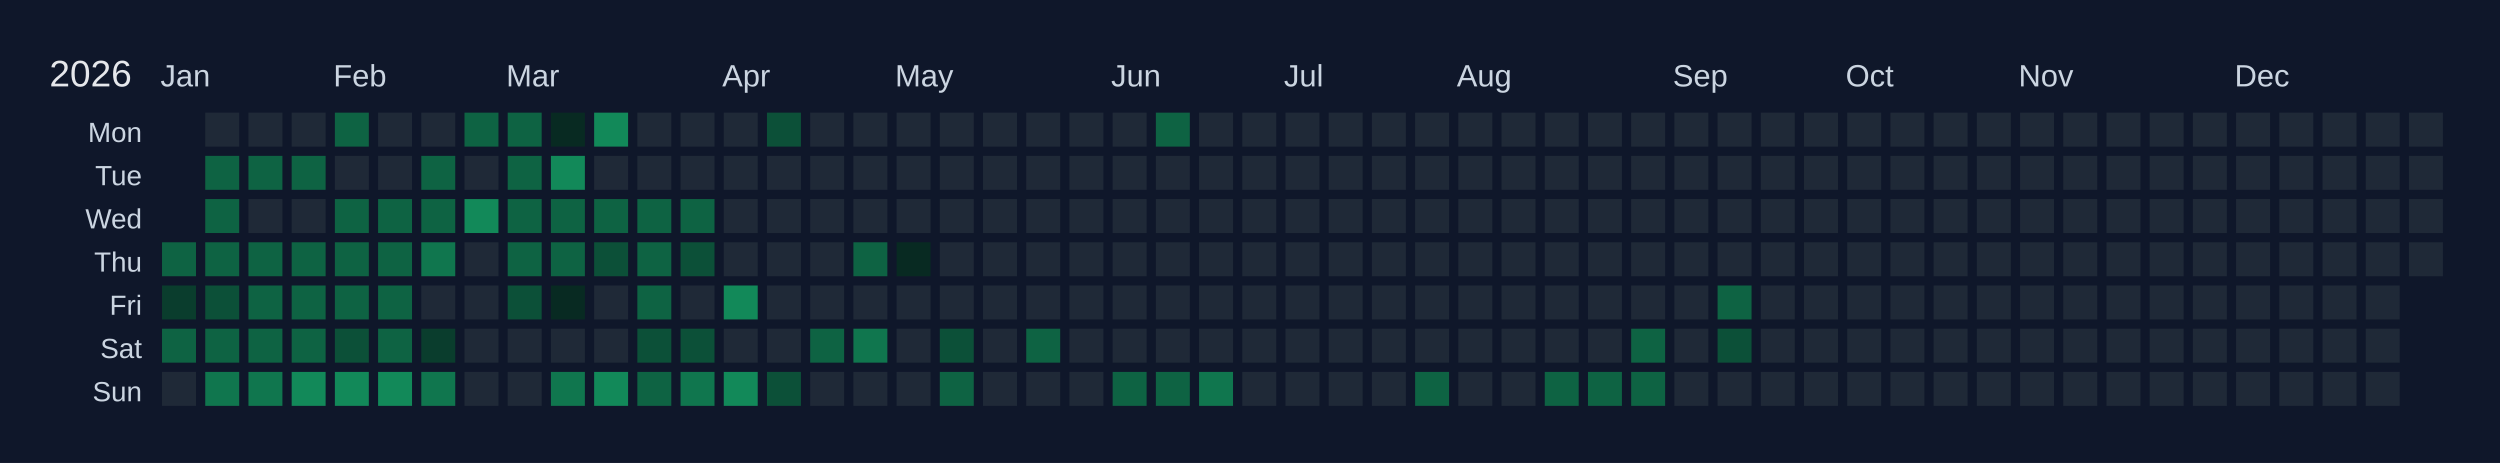
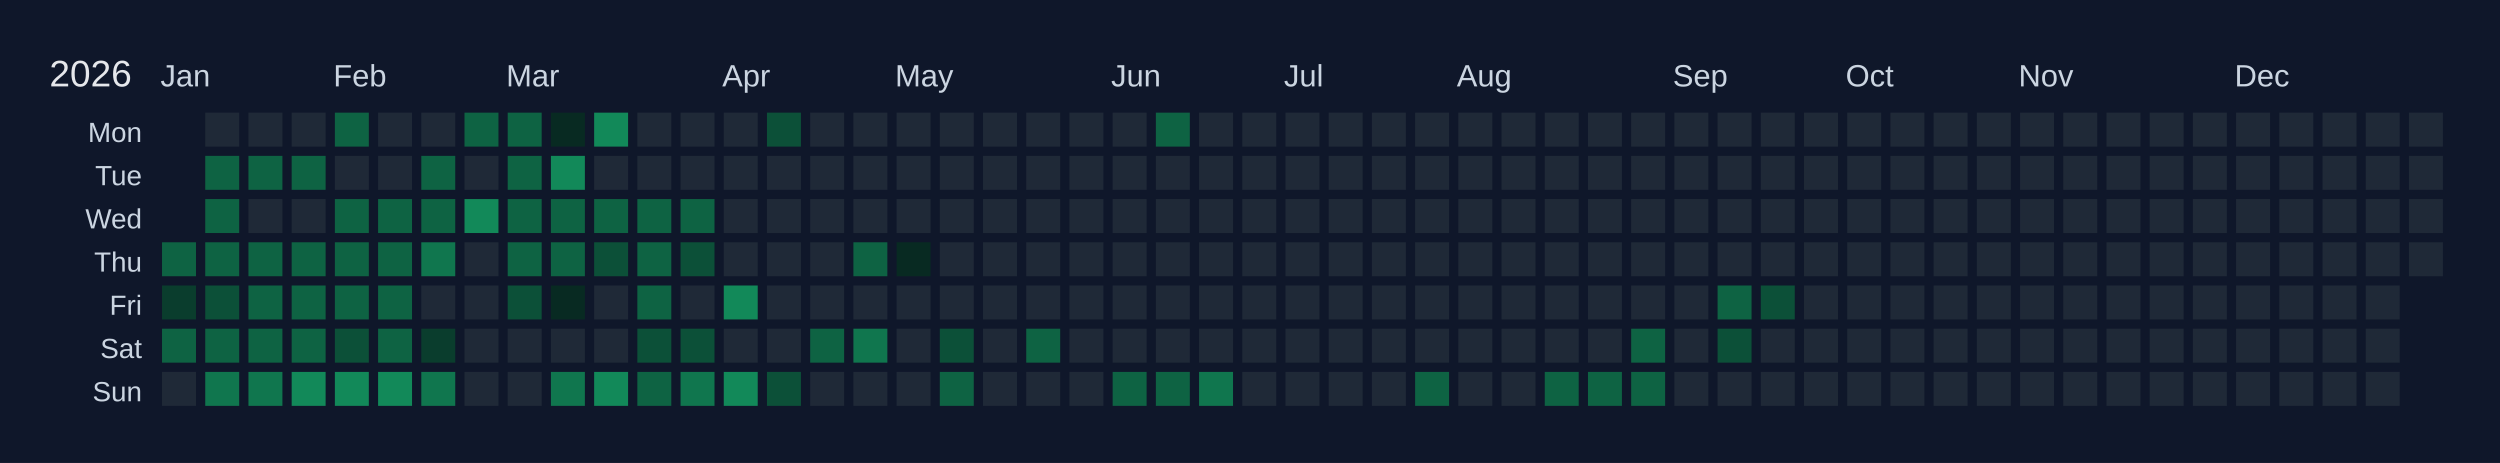
<svg xmlns="http://www.w3.org/2000/svg" width="810" height="150" viewBox="0 0 810 150">
  <rect width="810" height="150" fill="#0f172a" />
  <text x="16" y="28" font-size="12" fill="#e5e7eb" font-family="Arial, sans-serif">2026</text>
  <text x="52" y="28" font-size="10" fill="#cbd5e1" font-family="Arial, sans-serif">Jan</text>
  <text x="108" y="28" font-size="10" fill="#cbd5e1" font-family="Arial, sans-serif">Feb</text>
  <text x="164" y="28" font-size="10" fill="#cbd5e1" font-family="Arial, sans-serif">Mar</text>
  <text x="234" y="28" font-size="10" fill="#cbd5e1" font-family="Arial, sans-serif">Apr</text>
  <text x="290" y="28" font-size="10" fill="#cbd5e1" font-family="Arial, sans-serif">May</text>
  <text x="360" y="28" font-size="10" fill="#cbd5e1" font-family="Arial, sans-serif">Jun</text>
  <text x="416" y="28" font-size="10" fill="#cbd5e1" font-family="Arial, sans-serif">Jul</text>
  <text x="472" y="28" font-size="10" fill="#cbd5e1" font-family="Arial, sans-serif">Aug</text>
  <text x="542" y="28" font-size="10" fill="#cbd5e1" font-family="Arial, sans-serif">Sep</text>
  <text x="598" y="28" font-size="10" fill="#cbd5e1" font-family="Arial, sans-serif">Oct</text>
  <text x="654" y="28" font-size="10" fill="#cbd5e1" font-family="Arial, sans-serif">Nov</text>
  <text x="724" y="28" font-size="10" fill="#cbd5e1" font-family="Arial, sans-serif">Dec</text>
  <text x="46" y="46" font-size="9" fill="#cbd5e1" font-family="Arial, sans-serif" text-anchor="end">Mon</text>
  <text x="46" y="60" font-size="9" fill="#cbd5e1" font-family="Arial, sans-serif" text-anchor="end">Tue</text>
  <text x="46" y="74" font-size="9" fill="#cbd5e1" font-family="Arial, sans-serif" text-anchor="end">Wed</text>
  <text x="46" y="88" font-size="9" fill="#cbd5e1" font-family="Arial, sans-serif" text-anchor="end">Thu</text>
  <text x="46" y="102" font-size="9" fill="#cbd5e1" font-family="Arial, sans-serif" text-anchor="end">Fri</text>
  <text x="46" y="116" font-size="9" fill="#cbd5e1" font-family="Arial, sans-serif" text-anchor="end">Sat</text>
  <text x="46" y="130" font-size="9" fill="#cbd5e1" font-family="Arial, sans-serif" text-anchor="end">Sun</text>
  <g transform="translate(52,36)">
    <rect x="0" y="0" width="12" height="12" fill="#0f172a" stroke="#0f172a" stroke-width="1" />
    <rect x="0" y="14" width="12" height="12" fill="#0f172a" stroke="#0f172a" stroke-width="1" />
    <rect x="0" y="28" width="12" height="12" fill="#0f172a" stroke="#0f172a" stroke-width="1" />
    <rect x="0" y="42" width="12" height="12" fill="#0e6343" stroke="#0f172a" stroke-width="1" data-date="2026-01-01" />
    <rect x="0" y="56" width="12" height="12" fill="#0a3d2d" stroke="#0f172a" stroke-width="1" data-date="2026-01-02" />
    <rect x="0" y="70" width="12" height="12" fill="#0e6343" stroke="#0f172a" stroke-width="1" data-date="2026-01-03" />
    <rect x="0" y="84" width="12" height="12" fill="#1f2937" stroke="#0f172a" stroke-width="1" data-date="2026-01-04" />
    <rect x="14" y="0" width="12" height="12" fill="#1f2937" stroke="#0f172a" stroke-width="1" data-date="2026-01-05" />
    <rect x="14" y="14" width="12" height="12" fill="#0e6343" stroke="#0f172a" stroke-width="1" data-date="2026-01-06" />
    <rect x="14" y="28" width="12" height="12" fill="#0e6343" stroke="#0f172a" stroke-width="1" data-date="2026-01-07" />
    <rect x="14" y="42" width="12" height="12" fill="#0e6343" stroke="#0f172a" stroke-width="1" data-date="2026-01-08" />
    <rect x="14" y="56" width="12" height="12" fill="#0c5038" stroke="#0f172a" stroke-width="1" data-date="2026-01-09" />
    <rect x="14" y="70" width="12" height="12" fill="#0e6343" stroke="#0f172a" stroke-width="1" data-date="2026-01-10" />
    <rect x="14" y="84" width="12" height="12" fill="#10764e" stroke="#0f172a" stroke-width="1" data-date="2026-01-11" />
    <rect x="28" y="0" width="12" height="12" fill="#1f2937" stroke="#0f172a" stroke-width="1" data-date="2026-01-12" />
    <rect x="28" y="14" width="12" height="12" fill="#0e6343" stroke="#0f172a" stroke-width="1" data-date="2026-01-13" />
    <rect x="28" y="28" width="12" height="12" fill="#1f2937" stroke="#0f172a" stroke-width="1" data-date="2026-01-14" />
    <rect x="28" y="42" width="12" height="12" fill="#0e6343" stroke="#0f172a" stroke-width="1" data-date="2026-01-15" />
    <rect x="28" y="56" width="12" height="12" fill="#0e6343" stroke="#0f172a" stroke-width="1" data-date="2026-01-16" />
    <rect x="28" y="70" width="12" height="12" fill="#0e6343" stroke="#0f172a" stroke-width="1" data-date="2026-01-17" />
    <rect x="28" y="84" width="12" height="12" fill="#10764e" stroke="#0f172a" stroke-width="1" data-date="2026-01-18" />
    <rect x="42" y="0" width="12" height="12" fill="#1f2937" stroke="#0f172a" stroke-width="1" data-date="2026-01-19" />
    <rect x="42" y="14" width="12" height="12" fill="#0e6343" stroke="#0f172a" stroke-width="1" data-date="2026-01-20" />
    <rect x="42" y="28" width="12" height="12" fill="#1f2937" stroke="#0f172a" stroke-width="1" data-date="2026-01-21" />
    <rect x="42" y="42" width="12" height="12" fill="#0e6343" stroke="#0f172a" stroke-width="1" data-date="2026-01-22" />
    <rect x="42" y="56" width="12" height="12" fill="#0e6343" stroke="#0f172a" stroke-width="1" data-date="2026-01-23" />
    <rect x="42" y="70" width="12" height="12" fill="#0e6343" stroke="#0f172a" stroke-width="1" data-date="2026-01-24" />
    <rect x="42" y="84" width="12" height="12" fill="#128959" stroke="#0f172a" stroke-width="1" data-date="2026-01-25" />
    <rect x="56" y="0" width="12" height="12" fill="#0e6343" stroke="#0f172a" stroke-width="1" data-date="2026-01-26" />
    <rect x="56" y="14" width="12" height="12" fill="#1f2937" stroke="#0f172a" stroke-width="1" data-date="2026-01-27" />
    <rect x="56" y="28" width="12" height="12" fill="#0e6343" stroke="#0f172a" stroke-width="1" data-date="2026-01-28" />
    <rect x="56" y="42" width="12" height="12" fill="#0e6343" stroke="#0f172a" stroke-width="1" data-date="2026-01-29" />
    <rect x="56" y="56" width="12" height="12" fill="#0e6343" stroke="#0f172a" stroke-width="1" data-date="2026-01-30" />
    <rect x="56" y="70" width="12" height="12" fill="#0c5038" stroke="#0f172a" stroke-width="1" data-date="2026-01-31" />
    <rect x="56" y="84" width="12" height="12" fill="#128959" stroke="#0f172a" stroke-width="1" data-date="2026-02-01" />
    <rect x="70" y="0" width="12" height="12" fill="#1f2937" stroke="#0f172a" stroke-width="1" data-date="2026-02-02" />
    <rect x="70" y="14" width="12" height="12" fill="#1f2937" stroke="#0f172a" stroke-width="1" data-date="2026-02-03" />
    <rect x="70" y="28" width="12" height="12" fill="#0e6343" stroke="#0f172a" stroke-width="1" data-date="2026-02-04" />
    <rect x="70" y="42" width="12" height="12" fill="#0e6343" stroke="#0f172a" stroke-width="1" data-date="2026-02-05" />
    <rect x="70" y="56" width="12" height="12" fill="#0e6343" stroke="#0f172a" stroke-width="1" data-date="2026-02-06" />
    <rect x="70" y="70" width="12" height="12" fill="#0e6343" stroke="#0f172a" stroke-width="1" data-date="2026-02-07" />
    <rect x="70" y="84" width="12" height="12" fill="#128959" stroke="#0f172a" stroke-width="1" data-date="2026-02-08" />
    <rect x="84" y="0" width="12" height="12" fill="#1f2937" stroke="#0f172a" stroke-width="1" data-date="2026-02-09" />
    <rect x="84" y="14" width="12" height="12" fill="#0e6343" stroke="#0f172a" stroke-width="1" data-date="2026-02-10" />
    <rect x="84" y="28" width="12" height="12" fill="#0e6343" stroke="#0f172a" stroke-width="1" data-date="2026-02-11" />
    <rect x="84" y="42" width="12" height="12" fill="#10764e" stroke="#0f172a" stroke-width="1" data-date="2026-02-12" />
    <rect x="84" y="56" width="12" height="12" fill="#1f2937" stroke="#0f172a" stroke-width="1" data-date="2026-02-13" />
    <rect x="84" y="70" width="12" height="12" fill="#0a3d2d" stroke="#0f172a" stroke-width="1" data-date="2026-02-14" />
    <rect x="84" y="84" width="12" height="12" fill="#10764e" stroke="#0f172a" stroke-width="1" data-date="2026-02-15" />
    <rect x="98" y="0" width="12" height="12" fill="#0e6343" stroke="#0f172a" stroke-width="1" data-date="2026-02-16" />
    <rect x="98" y="14" width="12" height="12" fill="#1f2937" stroke="#0f172a" stroke-width="1" data-date="2026-02-17" />
    <rect x="98" y="28" width="12" height="12" fill="#128959" stroke="#0f172a" stroke-width="1" data-date="2026-02-18" />
    <rect x="98" y="42" width="12" height="12" fill="#1f2937" stroke="#0f172a" stroke-width="1" data-date="2026-02-19" />
    <rect x="98" y="56" width="12" height="12" fill="#1f2937" stroke="#0f172a" stroke-width="1" data-date="2026-02-20" />
    <rect x="98" y="70" width="12" height="12" fill="#1f2937" stroke="#0f172a" stroke-width="1" data-date="2026-02-21" />
    <rect x="98" y="84" width="12" height="12" fill="#1f2937" stroke="#0f172a" stroke-width="1" data-date="2026-02-22" />
    <rect x="112" y="0" width="12" height="12" fill="#0e6343" stroke="#0f172a" stroke-width="1" data-date="2026-02-23" />
    <rect x="112" y="14" width="12" height="12" fill="#0e6343" stroke="#0f172a" stroke-width="1" data-date="2026-02-24" />
    <rect x="112" y="28" width="12" height="12" fill="#0e6343" stroke="#0f172a" stroke-width="1" data-date="2026-02-25" />
    <rect x="112" y="42" width="12" height="12" fill="#0e6343" stroke="#0f172a" stroke-width="1" data-date="2026-02-26" />
    <rect x="112" y="56" width="12" height="12" fill="#0c5038" stroke="#0f172a" stroke-width="1" data-date="2026-02-27" />
    <rect x="112" y="70" width="12" height="12" fill="#1f2937" stroke="#0f172a" stroke-width="1" data-date="2026-02-28" />
    <rect x="112" y="84" width="12" height="12" fill="#1f2937" stroke="#0f172a" stroke-width="1" data-date="2026-03-01" />
    <rect x="126" y="0" width="12" height="12" fill="#082a22" stroke="#0f172a" stroke-width="1" data-date="2026-03-02" />
    <rect x="126" y="14" width="12" height="12" fill="#128959" stroke="#0f172a" stroke-width="1" data-date="2026-03-03" />
    <rect x="126" y="28" width="12" height="12" fill="#0e6343" stroke="#0f172a" stroke-width="1" data-date="2026-03-04" />
    <rect x="126" y="42" width="12" height="12" fill="#0e6343" stroke="#0f172a" stroke-width="1" data-date="2026-03-05" />
    <rect x="126" y="56" width="12" height="12" fill="#082a22" stroke="#0f172a" stroke-width="1" data-date="2026-03-06" />
    <rect x="126" y="70" width="12" height="12" fill="#1f2937" stroke="#0f172a" stroke-width="1" data-date="2026-03-07" />
    <rect x="126" y="84" width="12" height="12" fill="#10764e" stroke="#0f172a" stroke-width="1" data-date="2026-03-08" />
    <rect x="140" y="0" width="12" height="12" fill="#128959" stroke="#0f172a" stroke-width="1" data-date="2026-03-09" />
    <rect x="140" y="14" width="12" height="12" fill="#1f2937" stroke="#0f172a" stroke-width="1" data-date="2026-03-10" />
    <rect x="140" y="28" width="12" height="12" fill="#0e6343" stroke="#0f172a" stroke-width="1" data-date="2026-03-11" />
    <rect x="140" y="42" width="12" height="12" fill="#0c5038" stroke="#0f172a" stroke-width="1" data-date="2026-03-12" />
    <rect x="140" y="56" width="12" height="12" fill="#1f2937" stroke="#0f172a" stroke-width="1" data-date="2026-03-13" />
    <rect x="140" y="70" width="12" height="12" fill="#1f2937" stroke="#0f172a" stroke-width="1" data-date="2026-03-14" />
    <rect x="140" y="84" width="12" height="12" fill="#128959" stroke="#0f172a" stroke-width="1" data-date="2026-03-15" />
    <rect x="154" y="0" width="12" height="12" fill="#1f2937" stroke="#0f172a" stroke-width="1" data-date="2026-03-16" />
    <rect x="154" y="14" width="12" height="12" fill="#1f2937" stroke="#0f172a" stroke-width="1" data-date="2026-03-17" />
    <rect x="154" y="28" width="12" height="12" fill="#0e6343" stroke="#0f172a" stroke-width="1" data-date="2026-03-18" />
    <rect x="154" y="42" width="12" height="12" fill="#0e6343" stroke="#0f172a" stroke-width="1" data-date="2026-03-19" />
    <rect x="154" y="56" width="12" height="12" fill="#0e6343" stroke="#0f172a" stroke-width="1" data-date="2026-03-20" />
    <rect x="154" y="70" width="12" height="12" fill="#0c5038" stroke="#0f172a" stroke-width="1" data-date="2026-03-21" />
    <rect x="154" y="84" width="12" height="12" fill="#0e6343" stroke="#0f172a" stroke-width="1" data-date="2026-03-22" />
    <rect x="168" y="0" width="12" height="12" fill="#1f2937" stroke="#0f172a" stroke-width="1" data-date="2026-03-23" />
    <rect x="168" y="14" width="12" height="12" fill="#1f2937" stroke="#0f172a" stroke-width="1" data-date="2026-03-24" />
    <rect x="168" y="28" width="12" height="12" fill="#0e6343" stroke="#0f172a" stroke-width="1" data-date="2026-03-25" />
    <rect x="168" y="42" width="12" height="12" fill="#0c5038" stroke="#0f172a" stroke-width="1" data-date="2026-03-26" />
    <rect x="168" y="56" width="12" height="12" fill="#1f2937" stroke="#0f172a" stroke-width="1" data-date="2026-03-27" />
    <rect x="168" y="70" width="12" height="12" fill="#0c5038" stroke="#0f172a" stroke-width="1" data-date="2026-03-28" />
    <rect x="168" y="84" width="12" height="12" fill="#10764e" stroke="#0f172a" stroke-width="1" data-date="2026-03-29" />
    <rect x="182" y="0" width="12" height="12" fill="#1f2937" stroke="#0f172a" stroke-width="1" data-date="2026-03-30" />
    <rect x="182" y="14" width="12" height="12" fill="#1f2937" stroke="#0f172a" stroke-width="1" data-date="2026-03-31" />
    <rect x="182" y="28" width="12" height="12" fill="#1f2937" stroke="#0f172a" stroke-width="1" data-date="2026-04-01" />
    <rect x="182" y="42" width="12" height="12" fill="#1f2937" stroke="#0f172a" stroke-width="1" data-date="2026-04-02" />
    <rect x="182" y="56" width="12" height="12" fill="#128959" stroke="#0f172a" stroke-width="1" data-date="2026-04-03" />
    <rect x="182" y="70" width="12" height="12" fill="#1f2937" stroke="#0f172a" stroke-width="1" data-date="2026-04-04" />
    <rect x="182" y="84" width="12" height="12" fill="#128959" stroke="#0f172a" stroke-width="1" data-date="2026-04-05" />
    <rect x="196" y="0" width="12" height="12" fill="#0c5038" stroke="#0f172a" stroke-width="1" data-date="2026-04-06" />
    <rect x="196" y="14" width="12" height="12" fill="#1f2937" stroke="#0f172a" stroke-width="1" data-date="2026-04-07" />
    <rect x="196" y="28" width="12" height="12" fill="#1f2937" stroke="#0f172a" stroke-width="1" data-date="2026-04-08" />
    <rect x="196" y="42" width="12" height="12" fill="#1f2937" stroke="#0f172a" stroke-width="1" data-date="2026-04-09" />
    <rect x="196" y="56" width="12" height="12" fill="#1f2937" stroke="#0f172a" stroke-width="1" data-date="2026-04-10" />
    <rect x="196" y="70" width="12" height="12" fill="#1f2937" stroke="#0f172a" stroke-width="1" data-date="2026-04-11" />
    <rect x="196" y="84" width="12" height="12" fill="#0c5038" stroke="#0f172a" stroke-width="1" data-date="2026-04-12" />
    <rect x="210" y="0" width="12" height="12" fill="#1f2937" stroke="#0f172a" stroke-width="1" data-date="2026-04-13" />
    <rect x="210" y="14" width="12" height="12" fill="#1f2937" stroke="#0f172a" stroke-width="1" data-date="2026-04-14" />
    <rect x="210" y="28" width="12" height="12" fill="#1f2937" stroke="#0f172a" stroke-width="1" data-date="2026-04-15" />
    <rect x="210" y="42" width="12" height="12" fill="#1f2937" stroke="#0f172a" stroke-width="1" data-date="2026-04-16" />
    <rect x="210" y="56" width="12" height="12" fill="#1f2937" stroke="#0f172a" stroke-width="1" data-date="2026-04-17" />
    <rect x="210" y="70" width="12" height="12" fill="#0e6343" stroke="#0f172a" stroke-width="1" data-date="2026-04-18" />
    <rect x="210" y="84" width="12" height="12" fill="#1f2937" stroke="#0f172a" stroke-width="1" data-date="2026-04-19" />
    <rect x="224" y="0" width="12" height="12" fill="#1f2937" stroke="#0f172a" stroke-width="1" data-date="2026-04-20" />
    <rect x="224" y="14" width="12" height="12" fill="#1f2937" stroke="#0f172a" stroke-width="1" data-date="2026-04-21" />
    <rect x="224" y="28" width="12" height="12" fill="#1f2937" stroke="#0f172a" stroke-width="1" data-date="2026-04-22" />
    <rect x="224" y="42" width="12" height="12" fill="#0e6343" stroke="#0f172a" stroke-width="1" data-date="2026-04-23" />
    <rect x="224" y="56" width="12" height="12" fill="#1f2937" stroke="#0f172a" stroke-width="1" data-date="2026-04-24" />
    <rect x="224" y="70" width="12" height="12" fill="#10764e" stroke="#0f172a" stroke-width="1" data-date="2026-04-25" />
    <rect x="224" y="84" width="12" height="12" fill="#1f2937" stroke="#0f172a" stroke-width="1" data-date="2026-04-26" />
    <rect x="238" y="0" width="12" height="12" fill="#1f2937" stroke="#0f172a" stroke-width="1" data-date="2026-04-27" />
    <rect x="238" y="14" width="12" height="12" fill="#1f2937" stroke="#0f172a" stroke-width="1" data-date="2026-04-28" />
    <rect x="238" y="28" width="12" height="12" fill="#1f2937" stroke="#0f172a" stroke-width="1" data-date="2026-04-29" />
    <rect x="238" y="42" width="12" height="12" fill="#082a22" stroke="#0f172a" stroke-width="1" data-date="2026-04-30" />
    <rect x="238" y="56" width="12" height="12" fill="#1f2937" stroke="#0f172a" stroke-width="1" data-date="2026-05-01" />
    <rect x="238" y="70" width="12" height="12" fill="#1f2937" stroke="#0f172a" stroke-width="1" data-date="2026-05-02" />
    <rect x="238" y="84" width="12" height="12" fill="#1f2937" stroke="#0f172a" stroke-width="1" data-date="2026-05-03" />
    <rect x="252" y="0" width="12" height="12" fill="#1f2937" stroke="#0f172a" stroke-width="1" data-date="2026-05-04" />
    <rect x="252" y="14" width="12" height="12" fill="#1f2937" stroke="#0f172a" stroke-width="1" data-date="2026-05-05" />
    <rect x="252" y="28" width="12" height="12" fill="#1f2937" stroke="#0f172a" stroke-width="1" data-date="2026-05-06" />
    <rect x="252" y="42" width="12" height="12" fill="#1f2937" stroke="#0f172a" stroke-width="1" data-date="2026-05-07" />
    <rect x="252" y="56" width="12" height="12" fill="#1f2937" stroke="#0f172a" stroke-width="1" data-date="2026-05-08" />
    <rect x="252" y="70" width="12" height="12" fill="#0c5038" stroke="#0f172a" stroke-width="1" data-date="2026-05-09" />
    <rect x="252" y="84" width="12" height="12" fill="#0e6343" stroke="#0f172a" stroke-width="1" data-date="2026-05-10" />
    <rect x="266" y="0" width="12" height="12" fill="#1f2937" stroke="#0f172a" stroke-width="1" data-date="2026-05-11" />
    <rect x="266" y="14" width="12" height="12" fill="#1f2937" stroke="#0f172a" stroke-width="1" data-date="2026-05-12" />
    <rect x="266" y="28" width="12" height="12" fill="#1f2937" stroke="#0f172a" stroke-width="1" data-date="2026-05-13" />
    <rect x="266" y="42" width="12" height="12" fill="#1f2937" stroke="#0f172a" stroke-width="1" data-date="2026-05-14" />
    <rect x="266" y="56" width="12" height="12" fill="#1f2937" stroke="#0f172a" stroke-width="1" data-date="2026-05-15" />
    <rect x="266" y="70" width="12" height="12" fill="#1f2937" stroke="#0f172a" stroke-width="1" data-date="2026-05-16" />
    <rect x="266" y="84" width="12" height="12" fill="#1f2937" stroke="#0f172a" stroke-width="1" data-date="2026-05-17" />
    <rect x="280" y="0" width="12" height="12" fill="#1f2937" stroke="#0f172a" stroke-width="1" data-date="2026-05-18" />
    <rect x="280" y="14" width="12" height="12" fill="#1f2937" stroke="#0f172a" stroke-width="1" data-date="2026-05-19" />
    <rect x="280" y="28" width="12" height="12" fill="#1f2937" stroke="#0f172a" stroke-width="1" data-date="2026-05-20" />
    <rect x="280" y="42" width="12" height="12" fill="#1f2937" stroke="#0f172a" stroke-width="1" data-date="2026-05-21" />
    <rect x="280" y="56" width="12" height="12" fill="#1f2937" stroke="#0f172a" stroke-width="1" data-date="2026-05-22" />
    <rect x="280" y="70" width="12" height="12" fill="#0e6343" stroke="#0f172a" stroke-width="1" data-date="2026-05-23" />
    <rect x="280" y="84" width="12" height="12" fill="#1f2937" stroke="#0f172a" stroke-width="1" data-date="2026-05-24" />
    <rect x="294" y="0" width="12" height="12" fill="#1f2937" stroke="#0f172a" stroke-width="1" data-date="2026-05-25" />
    <rect x="294" y="14" width="12" height="12" fill="#1f2937" stroke="#0f172a" stroke-width="1" data-date="2026-05-26" />
    <rect x="294" y="28" width="12" height="12" fill="#1f2937" stroke="#0f172a" stroke-width="1" data-date="2026-05-27" />
    <rect x="294" y="42" width="12" height="12" fill="#1f2937" stroke="#0f172a" stroke-width="1" data-date="2026-05-28" />
    <rect x="294" y="56" width="12" height="12" fill="#1f2937" stroke="#0f172a" stroke-width="1" data-date="2026-05-29" />
    <rect x="294" y="70" width="12" height="12" fill="#1f2937" stroke="#0f172a" stroke-width="1" data-date="2026-05-30" />
    <rect x="294" y="84" width="12" height="12" fill="#1f2937" stroke="#0f172a" stroke-width="1" data-date="2026-05-31" />
    <rect x="308" y="0" width="12" height="12" fill="#1f2937" stroke="#0f172a" stroke-width="1" data-date="2026-06-01" />
    <rect x="308" y="14" width="12" height="12" fill="#1f2937" stroke="#0f172a" stroke-width="1" data-date="2026-06-02" />
    <rect x="308" y="28" width="12" height="12" fill="#1f2937" stroke="#0f172a" stroke-width="1" data-date="2026-06-03" />
    <rect x="308" y="42" width="12" height="12" fill="#1f2937" stroke="#0f172a" stroke-width="1" data-date="2026-06-04" />
    <rect x="308" y="56" width="12" height="12" fill="#1f2937" stroke="#0f172a" stroke-width="1" data-date="2026-06-05" />
    <rect x="308" y="70" width="12" height="12" fill="#1f2937" stroke="#0f172a" stroke-width="1" data-date="2026-06-06" />
    <rect x="308" y="84" width="12" height="12" fill="#0e6343" stroke="#0f172a" stroke-width="1" data-date="2026-06-07" />
    <rect x="322" y="0" width="12" height="12" fill="#0e6343" stroke="#0f172a" stroke-width="1" data-date="2026-06-08" />
    <rect x="322" y="14" width="12" height="12" fill="#1f2937" stroke="#0f172a" stroke-width="1" data-date="2026-06-09" />
    <rect x="322" y="28" width="12" height="12" fill="#1f2937" stroke="#0f172a" stroke-width="1" data-date="2026-06-10" />
    <rect x="322" y="42" width="12" height="12" fill="#1f2937" stroke="#0f172a" stroke-width="1" data-date="2026-06-11" />
    <rect x="322" y="56" width="12" height="12" fill="#1f2937" stroke="#0f172a" stroke-width="1" data-date="2026-06-12" />
    <rect x="322" y="70" width="12" height="12" fill="#1f2937" stroke="#0f172a" stroke-width="1" data-date="2026-06-13" />
    <rect x="322" y="84" width="12" height="12" fill="#0e6343" stroke="#0f172a" stroke-width="1" data-date="2026-06-14" />
    <rect x="336" y="0" width="12" height="12" fill="#1f2937" stroke="#0f172a" stroke-width="1" data-date="2026-06-15" />
    <rect x="336" y="14" width="12" height="12" fill="#1f2937" stroke="#0f172a" stroke-width="1" data-date="2026-06-16" />
    <rect x="336" y="28" width="12" height="12" fill="#1f2937" stroke="#0f172a" stroke-width="1" data-date="2026-06-17" />
    <rect x="336" y="42" width="12" height="12" fill="#1f2937" stroke="#0f172a" stroke-width="1" data-date="2026-06-18" />
    <rect x="336" y="56" width="12" height="12" fill="#1f2937" stroke="#0f172a" stroke-width="1" data-date="2026-06-19" />
    <rect x="336" y="70" width="12" height="12" fill="#1f2937" stroke="#0f172a" stroke-width="1" data-date="2026-06-20" />
    <rect x="336" y="84" width="12" height="12" fill="#10764e" stroke="#0f172a" stroke-width="1" data-date="2026-06-21" />
    <rect x="350" y="0" width="12" height="12" fill="#1f2937" stroke="#0f172a" stroke-width="1" data-date="2026-06-22" />
    <rect x="350" y="14" width="12" height="12" fill="#1f2937" stroke="#0f172a" stroke-width="1" data-date="2026-06-23" />
    <rect x="350" y="28" width="12" height="12" fill="#1f2937" stroke="#0f172a" stroke-width="1" data-date="2026-06-24" />
    <rect x="350" y="42" width="12" height="12" fill="#1f2937" stroke="#0f172a" stroke-width="1" data-date="2026-06-25" />
    <rect x="350" y="56" width="12" height="12" fill="#1f2937" stroke="#0f172a" stroke-width="1" data-date="2026-06-26" />
    <rect x="350" y="70" width="12" height="12" fill="#1f2937" stroke="#0f172a" stroke-width="1" data-date="2026-06-27" />
    <rect x="350" y="84" width="12" height="12" fill="#1f2937" stroke="#0f172a" stroke-width="1" data-date="2026-06-28" />
    <rect x="364" y="0" width="12" height="12" fill="#1f2937" stroke="#0f172a" stroke-width="1" data-date="2026-06-29" />
    <rect x="364" y="14" width="12" height="12" fill="#1f2937" stroke="#0f172a" stroke-width="1" data-date="2026-06-30" />
    <rect x="364" y="28" width="12" height="12" fill="#1f2937" stroke="#0f172a" stroke-width="1" data-date="2026-07-01" />
    <rect x="364" y="42" width="12" height="12" fill="#1f2937" stroke="#0f172a" stroke-width="1" data-date="2026-07-02" />
    <rect x="364" y="56" width="12" height="12" fill="#1f2937" stroke="#0f172a" stroke-width="1" data-date="2026-07-03" />
    <rect x="364" y="70" width="12" height="12" fill="#1f2937" stroke="#0f172a" stroke-width="1" data-date="2026-07-04" />
    <rect x="364" y="84" width="12" height="12" fill="#1f2937" stroke="#0f172a" stroke-width="1" data-date="2026-07-05" />
    <rect x="378" y="0" width="12" height="12" fill="#1f2937" stroke="#0f172a" stroke-width="1" data-date="2026-07-06" />
    <rect x="378" y="14" width="12" height="12" fill="#1f2937" stroke="#0f172a" stroke-width="1" data-date="2026-07-07" />
    <rect x="378" y="28" width="12" height="12" fill="#1f2937" stroke="#0f172a" stroke-width="1" data-date="2026-07-08" />
    <rect x="378" y="42" width="12" height="12" fill="#1f2937" stroke="#0f172a" stroke-width="1" data-date="2026-07-09" />
    <rect x="378" y="56" width="12" height="12" fill="#1f2937" stroke="#0f172a" stroke-width="1" data-date="2026-07-10" />
    <rect x="378" y="70" width="12" height="12" fill="#1f2937" stroke="#0f172a" stroke-width="1" data-date="2026-07-11" />
    <rect x="378" y="84" width="12" height="12" fill="#1f2937" stroke="#0f172a" stroke-width="1" data-date="2026-07-12" />
    <rect x="392" y="0" width="12" height="12" fill="#1f2937" stroke="#0f172a" stroke-width="1" data-date="2026-07-13" />
    <rect x="392" y="14" width="12" height="12" fill="#1f2937" stroke="#0f172a" stroke-width="1" data-date="2026-07-14" />
    <rect x="392" y="28" width="12" height="12" fill="#1f2937" stroke="#0f172a" stroke-width="1" data-date="2026-07-15" />
    <rect x="392" y="42" width="12" height="12" fill="#1f2937" stroke="#0f172a" stroke-width="1" data-date="2026-07-16" />
    <rect x="392" y="56" width="12" height="12" fill="#1f2937" stroke="#0f172a" stroke-width="1" data-date="2026-07-17" />
    <rect x="392" y="70" width="12" height="12" fill="#1f2937" stroke="#0f172a" stroke-width="1" data-date="2026-07-18" />
    <rect x="392" y="84" width="12" height="12" fill="#1f2937" stroke="#0f172a" stroke-width="1" data-date="2026-07-19" />
    <rect x="406" y="0" width="12" height="12" fill="#1f2937" stroke="#0f172a" stroke-width="1" data-date="2026-07-20" />
    <rect x="406" y="14" width="12" height="12" fill="#1f2937" stroke="#0f172a" stroke-width="1" data-date="2026-07-21" />
    <rect x="406" y="28" width="12" height="12" fill="#1f2937" stroke="#0f172a" stroke-width="1" data-date="2026-07-22" />
    <rect x="406" y="42" width="12" height="12" fill="#1f2937" stroke="#0f172a" stroke-width="1" data-date="2026-07-23" />
    <rect x="406" y="56" width="12" height="12" fill="#1f2937" stroke="#0f172a" stroke-width="1" data-date="2026-07-24" />
    <rect x="406" y="70" width="12" height="12" fill="#1f2937" stroke="#0f172a" stroke-width="1" data-date="2026-07-25" />
    <rect x="406" y="84" width="12" height="12" fill="#0e6343" stroke="#0f172a" stroke-width="1" data-date="2026-07-26" />
    <rect x="420" y="0" width="12" height="12" fill="#1f2937" stroke="#0f172a" stroke-width="1" data-date="2026-07-27" />
    <rect x="420" y="14" width="12" height="12" fill="#1f2937" stroke="#0f172a" stroke-width="1" data-date="2026-07-28" />
    <rect x="420" y="28" width="12" height="12" fill="#1f2937" stroke="#0f172a" stroke-width="1" data-date="2026-07-29" />
    <rect x="420" y="42" width="12" height="12" fill="#1f2937" stroke="#0f172a" stroke-width="1" data-date="2026-07-30" />
    <rect x="420" y="56" width="12" height="12" fill="#1f2937" stroke="#0f172a" stroke-width="1" data-date="2026-07-31" />
    <rect x="420" y="70" width="12" height="12" fill="#1f2937" stroke="#0f172a" stroke-width="1" data-date="2026-08-01" />
    <rect x="420" y="84" width="12" height="12" fill="#1f2937" stroke="#0f172a" stroke-width="1" data-date="2026-08-02" />
    <rect x="434" y="0" width="12" height="12" fill="#1f2937" stroke="#0f172a" stroke-width="1" data-date="2026-08-03" />
    <rect x="434" y="14" width="12" height="12" fill="#1f2937" stroke="#0f172a" stroke-width="1" data-date="2026-08-04" />
    <rect x="434" y="28" width="12" height="12" fill="#1f2937" stroke="#0f172a" stroke-width="1" data-date="2026-08-05" />
    <rect x="434" y="42" width="12" height="12" fill="#1f2937" stroke="#0f172a" stroke-width="1" data-date="2026-08-06" />
    <rect x="434" y="56" width="12" height="12" fill="#1f2937" stroke="#0f172a" stroke-width="1" data-date="2026-08-07" />
    <rect x="434" y="70" width="12" height="12" fill="#1f2937" stroke="#0f172a" stroke-width="1" data-date="2026-08-08" />
    <rect x="434" y="84" width="12" height="12" fill="#1f2937" stroke="#0f172a" stroke-width="1" data-date="2026-08-09" />
    <rect x="448" y="0" width="12" height="12" fill="#1f2937" stroke="#0f172a" stroke-width="1" data-date="2026-08-10" />
    <rect x="448" y="14" width="12" height="12" fill="#1f2937" stroke="#0f172a" stroke-width="1" data-date="2026-08-11" />
    <rect x="448" y="28" width="12" height="12" fill="#1f2937" stroke="#0f172a" stroke-width="1" data-date="2026-08-12" />
    <rect x="448" y="42" width="12" height="12" fill="#1f2937" stroke="#0f172a" stroke-width="1" data-date="2026-08-13" />
    <rect x="448" y="56" width="12" height="12" fill="#1f2937" stroke="#0f172a" stroke-width="1" data-date="2026-08-14" />
    <rect x="448" y="70" width="12" height="12" fill="#1f2937" stroke="#0f172a" stroke-width="1" data-date="2026-08-15" />
    <rect x="448" y="84" width="12" height="12" fill="#0e6343" stroke="#0f172a" stroke-width="1" data-date="2026-08-16" />
    <rect x="462" y="0" width="12" height="12" fill="#1f2937" stroke="#0f172a" stroke-width="1" data-date="2026-08-17" />
    <rect x="462" y="14" width="12" height="12" fill="#1f2937" stroke="#0f172a" stroke-width="1" data-date="2026-08-18" />
    <rect x="462" y="28" width="12" height="12" fill="#1f2937" stroke="#0f172a" stroke-width="1" data-date="2026-08-19" />
    <rect x="462" y="42" width="12" height="12" fill="#1f2937" stroke="#0f172a" stroke-width="1" data-date="2026-08-20" />
    <rect x="462" y="56" width="12" height="12" fill="#1f2937" stroke="#0f172a" stroke-width="1" data-date="2026-08-21" />
    <rect x="462" y="70" width="12" height="12" fill="#1f2937" stroke="#0f172a" stroke-width="1" data-date="2026-08-22" />
    <rect x="462" y="84" width="12" height="12" fill="#0e6343" stroke="#0f172a" stroke-width="1" data-date="2026-08-23" />
    <rect x="476" y="0" width="12" height="12" fill="#1f2937" stroke="#0f172a" stroke-width="1" data-date="2026-08-24" />
    <rect x="476" y="14" width="12" height="12" fill="#1f2937" stroke="#0f172a" stroke-width="1" data-date="2026-08-25" />
    <rect x="476" y="28" width="12" height="12" fill="#1f2937" stroke="#0f172a" stroke-width="1" data-date="2026-08-26" />
    <rect x="476" y="42" width="12" height="12" fill="#1f2937" stroke="#0f172a" stroke-width="1" data-date="2026-08-27" />
    <rect x="476" y="56" width="12" height="12" fill="#1f2937" stroke="#0f172a" stroke-width="1" data-date="2026-08-28" />
    <rect x="476" y="70" width="12" height="12" fill="#0e6343" stroke="#0f172a" stroke-width="1" data-date="2026-08-29" />
    <rect x="476" y="84" width="12" height="12" fill="#0e6343" stroke="#0f172a" stroke-width="1" data-date="2026-08-30" />
    <rect x="490" y="0" width="12" height="12" fill="#1f2937" stroke="#0f172a" stroke-width="1" data-date="2026-08-31" />
    <rect x="490" y="14" width="12" height="12" fill="#1f2937" stroke="#0f172a" stroke-width="1" data-date="2026-09-01" />
    <rect x="490" y="28" width="12" height="12" fill="#1f2937" stroke="#0f172a" stroke-width="1" data-date="2026-09-02" />
    <rect x="490" y="42" width="12" height="12" fill="#1f2937" stroke="#0f172a" stroke-width="1" data-date="2026-09-03" />
    <rect x="490" y="56" width="12" height="12" fill="#1f2937" stroke="#0f172a" stroke-width="1" data-date="2026-09-04" />
    <rect x="490" y="70" width="12" height="12" fill="#1f2937" stroke="#0f172a" stroke-width="1" data-date="2026-09-05" />
    <rect x="490" y="84" width="12" height="12" fill="#1f2937" stroke="#0f172a" stroke-width="1" data-date="2026-09-06" />
    <rect x="504" y="0" width="12" height="12" fill="#1f2937" stroke="#0f172a" stroke-width="1" data-date="2026-09-07" />
    <rect x="504" y="14" width="12" height="12" fill="#1f2937" stroke="#0f172a" stroke-width="1" data-date="2026-09-08" />
    <rect x="504" y="28" width="12" height="12" fill="#1f2937" stroke="#0f172a" stroke-width="1" data-date="2026-09-09" />
    <rect x="504" y="42" width="12" height="12" fill="#1f2937" stroke="#0f172a" stroke-width="1" data-date="2026-09-10" />
    <rect x="504" y="56" width="12" height="12" fill="#0e6343" stroke="#0f172a" stroke-width="1" data-date="2026-09-11" />
    <rect x="504" y="70" width="12" height="12" fill="#0c5038" stroke="#0f172a" stroke-width="1" data-date="2026-09-12" />
    <rect x="504" y="84" width="12" height="12" fill="#1f2937" stroke="#0f172a" stroke-width="1" data-date="2026-09-13" />
    <rect x="518" y="0" width="12" height="12" fill="#1f2937" stroke="#0f172a" stroke-width="1" data-date="2026-09-14" />
    <rect x="518" y="14" width="12" height="12" fill="#1f2937" stroke="#0f172a" stroke-width="1" data-date="2026-09-15" />
    <rect x="518" y="28" width="12" height="12" fill="#1f2937" stroke="#0f172a" stroke-width="1" data-date="2026-09-16" />
    <rect x="518" y="42" width="12" height="12" fill="#1f2937" stroke="#0f172a" stroke-width="1" data-date="2026-09-17" />
-     <rect x="518" y="56" width="12" height="12" fill="#1f2937" stroke="#0f172a" stroke-width="1" data-date="2026-09-18" />
+     <rect x="518" y="56" width="12" height="12" fill="#0c5038" stroke="#0f172a" stroke-width="1" data-date="2026-09-18" />
    <rect x="518" y="70" width="12" height="12" fill="#1f2937" stroke="#0f172a" stroke-width="1" data-date="2026-09-19" />
    <rect x="518" y="84" width="12" height="12" fill="#1f2937" stroke="#0f172a" stroke-width="1" data-date="2026-09-20" />
    <rect x="532" y="0" width="12" height="12" fill="#1f2937" stroke="#0f172a" stroke-width="1" data-date="2026-09-21" />
    <rect x="532" y="14" width="12" height="12" fill="#1f2937" stroke="#0f172a" stroke-width="1" data-date="2026-09-22" />
    <rect x="532" y="28" width="12" height="12" fill="#1f2937" stroke="#0f172a" stroke-width="1" data-date="2026-09-23" />
    <rect x="532" y="42" width="12" height="12" fill="#1f2937" stroke="#0f172a" stroke-width="1" data-date="2026-09-24" />
    <rect x="532" y="56" width="12" height="12" fill="#1f2937" stroke="#0f172a" stroke-width="1" data-date="2026-09-25" />
    <rect x="532" y="70" width="12" height="12" fill="#1f2937" stroke="#0f172a" stroke-width="1" data-date="2026-09-26" />
    <rect x="532" y="84" width="12" height="12" fill="#1f2937" stroke="#0f172a" stroke-width="1" data-date="2026-09-27" />
    <rect x="546" y="0" width="12" height="12" fill="#1f2937" stroke="#0f172a" stroke-width="1" data-date="2026-09-28" />
    <rect x="546" y="14" width="12" height="12" fill="#1f2937" stroke="#0f172a" stroke-width="1" data-date="2026-09-29" />
    <rect x="546" y="28" width="12" height="12" fill="#1f2937" stroke="#0f172a" stroke-width="1" data-date="2026-09-30" />
    <rect x="546" y="42" width="12" height="12" fill="#1f2937" stroke="#0f172a" stroke-width="1" data-date="2026-10-01" />
    <rect x="546" y="56" width="12" height="12" fill="#1f2937" stroke="#0f172a" stroke-width="1" data-date="2026-10-02" />
    <rect x="546" y="70" width="12" height="12" fill="#1f2937" stroke="#0f172a" stroke-width="1" data-date="2026-10-03" />
    <rect x="546" y="84" width="12" height="12" fill="#1f2937" stroke="#0f172a" stroke-width="1" data-date="2026-10-04" />
    <rect x="560" y="0" width="12" height="12" fill="#1f2937" stroke="#0f172a" stroke-width="1" data-date="2026-10-05" />
    <rect x="560" y="14" width="12" height="12" fill="#1f2937" stroke="#0f172a" stroke-width="1" data-date="2026-10-06" />
    <rect x="560" y="28" width="12" height="12" fill="#1f2937" stroke="#0f172a" stroke-width="1" data-date="2026-10-07" />
    <rect x="560" y="42" width="12" height="12" fill="#1f2937" stroke="#0f172a" stroke-width="1" data-date="2026-10-08" />
    <rect x="560" y="56" width="12" height="12" fill="#1f2937" stroke="#0f172a" stroke-width="1" data-date="2026-10-09" />
    <rect x="560" y="70" width="12" height="12" fill="#1f2937" stroke="#0f172a" stroke-width="1" data-date="2026-10-10" />
    <rect x="560" y="84" width="12" height="12" fill="#1f2937" stroke="#0f172a" stroke-width="1" data-date="2026-10-11" />
    <rect x="574" y="0" width="12" height="12" fill="#1f2937" stroke="#0f172a" stroke-width="1" data-date="2026-10-12" />
    <rect x="574" y="14" width="12" height="12" fill="#1f2937" stroke="#0f172a" stroke-width="1" data-date="2026-10-13" />
    <rect x="574" y="28" width="12" height="12" fill="#1f2937" stroke="#0f172a" stroke-width="1" data-date="2026-10-14" />
    <rect x="574" y="42" width="12" height="12" fill="#1f2937" stroke="#0f172a" stroke-width="1" data-date="2026-10-15" />
    <rect x="574" y="56" width="12" height="12" fill="#1f2937" stroke="#0f172a" stroke-width="1" data-date="2026-10-16" />
    <rect x="574" y="70" width="12" height="12" fill="#1f2937" stroke="#0f172a" stroke-width="1" data-date="2026-10-17" />
    <rect x="574" y="84" width="12" height="12" fill="#1f2937" stroke="#0f172a" stroke-width="1" data-date="2026-10-18" />
    <rect x="588" y="0" width="12" height="12" fill="#1f2937" stroke="#0f172a" stroke-width="1" data-date="2026-10-19" />
    <rect x="588" y="14" width="12" height="12" fill="#1f2937" stroke="#0f172a" stroke-width="1" data-date="2026-10-20" />
    <rect x="588" y="28" width="12" height="12" fill="#1f2937" stroke="#0f172a" stroke-width="1" data-date="2026-10-21" />
    <rect x="588" y="42" width="12" height="12" fill="#1f2937" stroke="#0f172a" stroke-width="1" data-date="2026-10-22" />
    <rect x="588" y="56" width="12" height="12" fill="#1f2937" stroke="#0f172a" stroke-width="1" data-date="2026-10-23" />
    <rect x="588" y="70" width="12" height="12" fill="#1f2937" stroke="#0f172a" stroke-width="1" data-date="2026-10-24" />
    <rect x="588" y="84" width="12" height="12" fill="#1f2937" stroke="#0f172a" stroke-width="1" data-date="2026-10-25" />
    <rect x="602" y="0" width="12" height="12" fill="#1f2937" stroke="#0f172a" stroke-width="1" data-date="2026-10-26" />
    <rect x="602" y="14" width="12" height="12" fill="#1f2937" stroke="#0f172a" stroke-width="1" data-date="2026-10-27" />
    <rect x="602" y="28" width="12" height="12" fill="#1f2937" stroke="#0f172a" stroke-width="1" data-date="2026-10-28" />
    <rect x="602" y="42" width="12" height="12" fill="#1f2937" stroke="#0f172a" stroke-width="1" data-date="2026-10-29" />
    <rect x="602" y="56" width="12" height="12" fill="#1f2937" stroke="#0f172a" stroke-width="1" data-date="2026-10-30" />
    <rect x="602" y="70" width="12" height="12" fill="#1f2937" stroke="#0f172a" stroke-width="1" data-date="2026-10-31" />
    <rect x="602" y="84" width="12" height="12" fill="#1f2937" stroke="#0f172a" stroke-width="1" data-date="2026-11-01" />
    <rect x="616" y="0" width="12" height="12" fill="#1f2937" stroke="#0f172a" stroke-width="1" data-date="2026-11-02" />
    <rect x="616" y="14" width="12" height="12" fill="#1f2937" stroke="#0f172a" stroke-width="1" data-date="2026-11-03" />
    <rect x="616" y="28" width="12" height="12" fill="#1f2937" stroke="#0f172a" stroke-width="1" data-date="2026-11-04" />
    <rect x="616" y="42" width="12" height="12" fill="#1f2937" stroke="#0f172a" stroke-width="1" data-date="2026-11-05" />
    <rect x="616" y="56" width="12" height="12" fill="#1f2937" stroke="#0f172a" stroke-width="1" data-date="2026-11-06" />
    <rect x="616" y="70" width="12" height="12" fill="#1f2937" stroke="#0f172a" stroke-width="1" data-date="2026-11-07" />
    <rect x="616" y="84" width="12" height="12" fill="#1f2937" stroke="#0f172a" stroke-width="1" data-date="2026-11-08" />
    <rect x="630" y="0" width="12" height="12" fill="#1f2937" stroke="#0f172a" stroke-width="1" data-date="2026-11-09" />
    <rect x="630" y="14" width="12" height="12" fill="#1f2937" stroke="#0f172a" stroke-width="1" data-date="2026-11-10" />
    <rect x="630" y="28" width="12" height="12" fill="#1f2937" stroke="#0f172a" stroke-width="1" data-date="2026-11-11" />
    <rect x="630" y="42" width="12" height="12" fill="#1f2937" stroke="#0f172a" stroke-width="1" data-date="2026-11-12" />
    <rect x="630" y="56" width="12" height="12" fill="#1f2937" stroke="#0f172a" stroke-width="1" data-date="2026-11-13" />
    <rect x="630" y="70" width="12" height="12" fill="#1f2937" stroke="#0f172a" stroke-width="1" data-date="2026-11-14" />
    <rect x="630" y="84" width="12" height="12" fill="#1f2937" stroke="#0f172a" stroke-width="1" data-date="2026-11-15" />
    <rect x="644" y="0" width="12" height="12" fill="#1f2937" stroke="#0f172a" stroke-width="1" data-date="2026-11-16" />
    <rect x="644" y="14" width="12" height="12" fill="#1f2937" stroke="#0f172a" stroke-width="1" data-date="2026-11-17" />
    <rect x="644" y="28" width="12" height="12" fill="#1f2937" stroke="#0f172a" stroke-width="1" data-date="2026-11-18" />
    <rect x="644" y="42" width="12" height="12" fill="#1f2937" stroke="#0f172a" stroke-width="1" data-date="2026-11-19" />
    <rect x="644" y="56" width="12" height="12" fill="#1f2937" stroke="#0f172a" stroke-width="1" data-date="2026-11-20" />
    <rect x="644" y="70" width="12" height="12" fill="#1f2937" stroke="#0f172a" stroke-width="1" data-date="2026-11-21" />
    <rect x="644" y="84" width="12" height="12" fill="#1f2937" stroke="#0f172a" stroke-width="1" data-date="2026-11-22" />
    <rect x="658" y="0" width="12" height="12" fill="#1f2937" stroke="#0f172a" stroke-width="1" data-date="2026-11-23" />
    <rect x="658" y="14" width="12" height="12" fill="#1f2937" stroke="#0f172a" stroke-width="1" data-date="2026-11-24" />
    <rect x="658" y="28" width="12" height="12" fill="#1f2937" stroke="#0f172a" stroke-width="1" data-date="2026-11-25" />
    <rect x="658" y="42" width="12" height="12" fill="#1f2937" stroke="#0f172a" stroke-width="1" data-date="2026-11-26" />
    <rect x="658" y="56" width="12" height="12" fill="#1f2937" stroke="#0f172a" stroke-width="1" data-date="2026-11-27" />
    <rect x="658" y="70" width="12" height="12" fill="#1f2937" stroke="#0f172a" stroke-width="1" data-date="2026-11-28" />
    <rect x="658" y="84" width="12" height="12" fill="#1f2937" stroke="#0f172a" stroke-width="1" data-date="2026-11-29" />
    <rect x="672" y="0" width="12" height="12" fill="#1f2937" stroke="#0f172a" stroke-width="1" data-date="2026-11-30" />
    <rect x="672" y="14" width="12" height="12" fill="#1f2937" stroke="#0f172a" stroke-width="1" data-date="2026-12-01" />
    <rect x="672" y="28" width="12" height="12" fill="#1f2937" stroke="#0f172a" stroke-width="1" data-date="2026-12-02" />
    <rect x="672" y="42" width="12" height="12" fill="#1f2937" stroke="#0f172a" stroke-width="1" data-date="2026-12-03" />
    <rect x="672" y="56" width="12" height="12" fill="#1f2937" stroke="#0f172a" stroke-width="1" data-date="2026-12-04" />
    <rect x="672" y="70" width="12" height="12" fill="#1f2937" stroke="#0f172a" stroke-width="1" data-date="2026-12-05" />
    <rect x="672" y="84" width="12" height="12" fill="#1f2937" stroke="#0f172a" stroke-width="1" data-date="2026-12-06" />
    <rect x="686" y="0" width="12" height="12" fill="#1f2937" stroke="#0f172a" stroke-width="1" data-date="2026-12-07" />
    <rect x="686" y="14" width="12" height="12" fill="#1f2937" stroke="#0f172a" stroke-width="1" data-date="2026-12-08" />
    <rect x="686" y="28" width="12" height="12" fill="#1f2937" stroke="#0f172a" stroke-width="1" data-date="2026-12-09" />
    <rect x="686" y="42" width="12" height="12" fill="#1f2937" stroke="#0f172a" stroke-width="1" data-date="2026-12-10" />
    <rect x="686" y="56" width="12" height="12" fill="#1f2937" stroke="#0f172a" stroke-width="1" data-date="2026-12-11" />
    <rect x="686" y="70" width="12" height="12" fill="#1f2937" stroke="#0f172a" stroke-width="1" data-date="2026-12-12" />
    <rect x="686" y="84" width="12" height="12" fill="#1f2937" stroke="#0f172a" stroke-width="1" data-date="2026-12-13" />
    <rect x="700" y="0" width="12" height="12" fill="#1f2937" stroke="#0f172a" stroke-width="1" data-date="2026-12-14" />
    <rect x="700" y="14" width="12" height="12" fill="#1f2937" stroke="#0f172a" stroke-width="1" data-date="2026-12-15" />
    <rect x="700" y="28" width="12" height="12" fill="#1f2937" stroke="#0f172a" stroke-width="1" data-date="2026-12-16" />
    <rect x="700" y="42" width="12" height="12" fill="#1f2937" stroke="#0f172a" stroke-width="1" data-date="2026-12-17" />
    <rect x="700" y="56" width="12" height="12" fill="#1f2937" stroke="#0f172a" stroke-width="1" data-date="2026-12-18" />
    <rect x="700" y="70" width="12" height="12" fill="#1f2937" stroke="#0f172a" stroke-width="1" data-date="2026-12-19" />
    <rect x="700" y="84" width="12" height="12" fill="#1f2937" stroke="#0f172a" stroke-width="1" data-date="2026-12-20" />
    <rect x="714" y="0" width="12" height="12" fill="#1f2937" stroke="#0f172a" stroke-width="1" data-date="2026-12-21" />
    <rect x="714" y="14" width="12" height="12" fill="#1f2937" stroke="#0f172a" stroke-width="1" data-date="2026-12-22" />
    <rect x="714" y="28" width="12" height="12" fill="#1f2937" stroke="#0f172a" stroke-width="1" data-date="2026-12-23" />
    <rect x="714" y="42" width="12" height="12" fill="#1f2937" stroke="#0f172a" stroke-width="1" data-date="2026-12-24" />
    <rect x="714" y="56" width="12" height="12" fill="#1f2937" stroke="#0f172a" stroke-width="1" data-date="2026-12-25" />
    <rect x="714" y="70" width="12" height="12" fill="#1f2937" stroke="#0f172a" stroke-width="1" data-date="2026-12-26" />
    <rect x="714" y="84" width="12" height="12" fill="#1f2937" stroke="#0f172a" stroke-width="1" data-date="2026-12-27" />
    <rect x="728" y="0" width="12" height="12" fill="#1f2937" stroke="#0f172a" stroke-width="1" data-date="2026-12-28" />
    <rect x="728" y="14" width="12" height="12" fill="#1f2937" stroke="#0f172a" stroke-width="1" data-date="2026-12-29" />
    <rect x="728" y="28" width="12" height="12" fill="#1f2937" stroke="#0f172a" stroke-width="1" data-date="2026-12-30" />
    <rect x="728" y="42" width="12" height="12" fill="#1f2937" stroke="#0f172a" stroke-width="1" data-date="2026-12-31" />
    <rect x="728" y="56" width="12" height="12" fill="#0f172a" stroke="#0f172a" stroke-width="1" />
    <rect x="728" y="70" width="12" height="12" fill="#0f172a" stroke="#0f172a" stroke-width="1" />
    <rect x="728" y="84" width="12" height="12" fill="#0f172a" stroke="#0f172a" stroke-width="1" />
  </g>
</svg>
